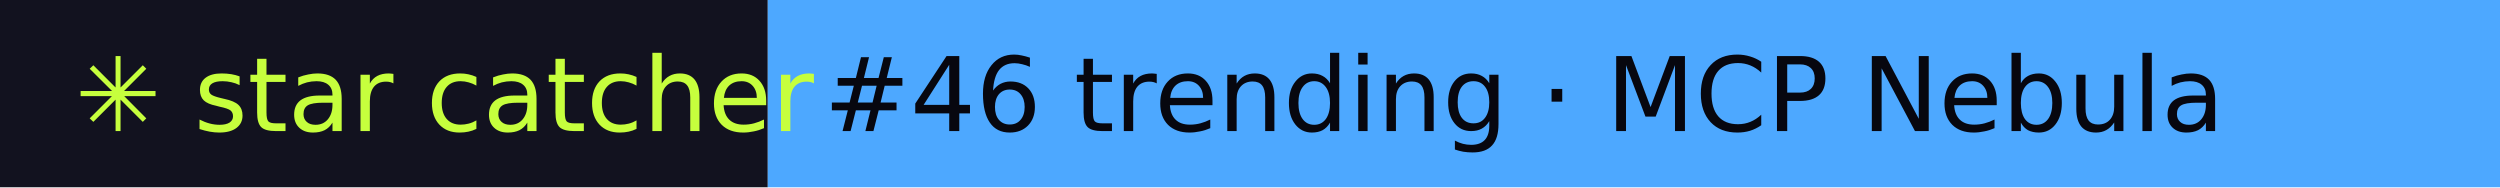
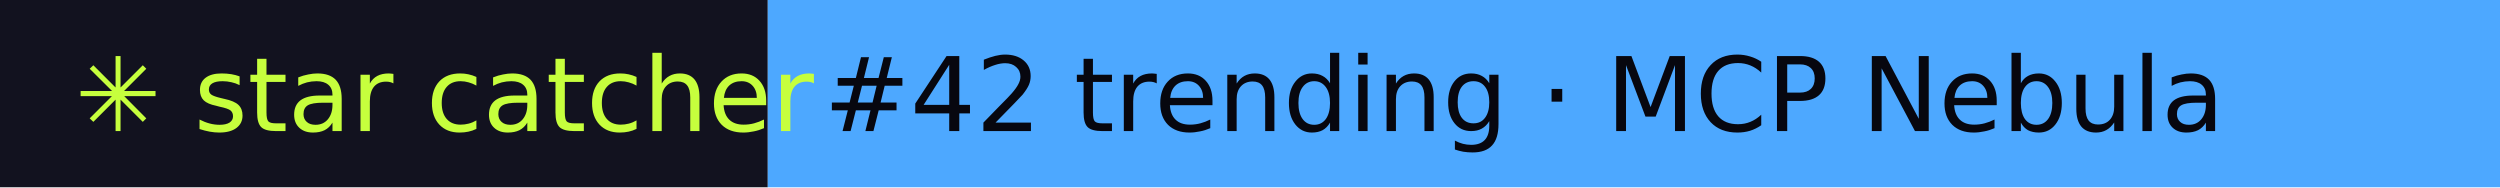
- <svg xmlns="http://www.w3.org/2000/svg" width="267" height="20" role="img" aria-label="star catcher: #46 trending · MCP Nebula">
+ <svg xmlns="http://www.w3.org/2000/svg" width="267" height="20" role="img" aria-label="star catcher: #42 trending · MCP Nebula">
  <rect width="82" height="20" fill="#12121F" />
  <rect x="82" width="185" height="20" fill="#4DA8FF" />
  <g font-family="Verdana,DejaVu Sans,sans-serif" font-size="11">
    <text x="8" y="14" fill="#C6FF3D">✳ star catcher</text>
-     <text x="88" y="14" fill="#07070F">#46 trending · MCP Nebula</text>
+     <text x="88" y="14" fill="#07070F">#42 trending · MCP Nebula</text>
  </g>
</svg>
